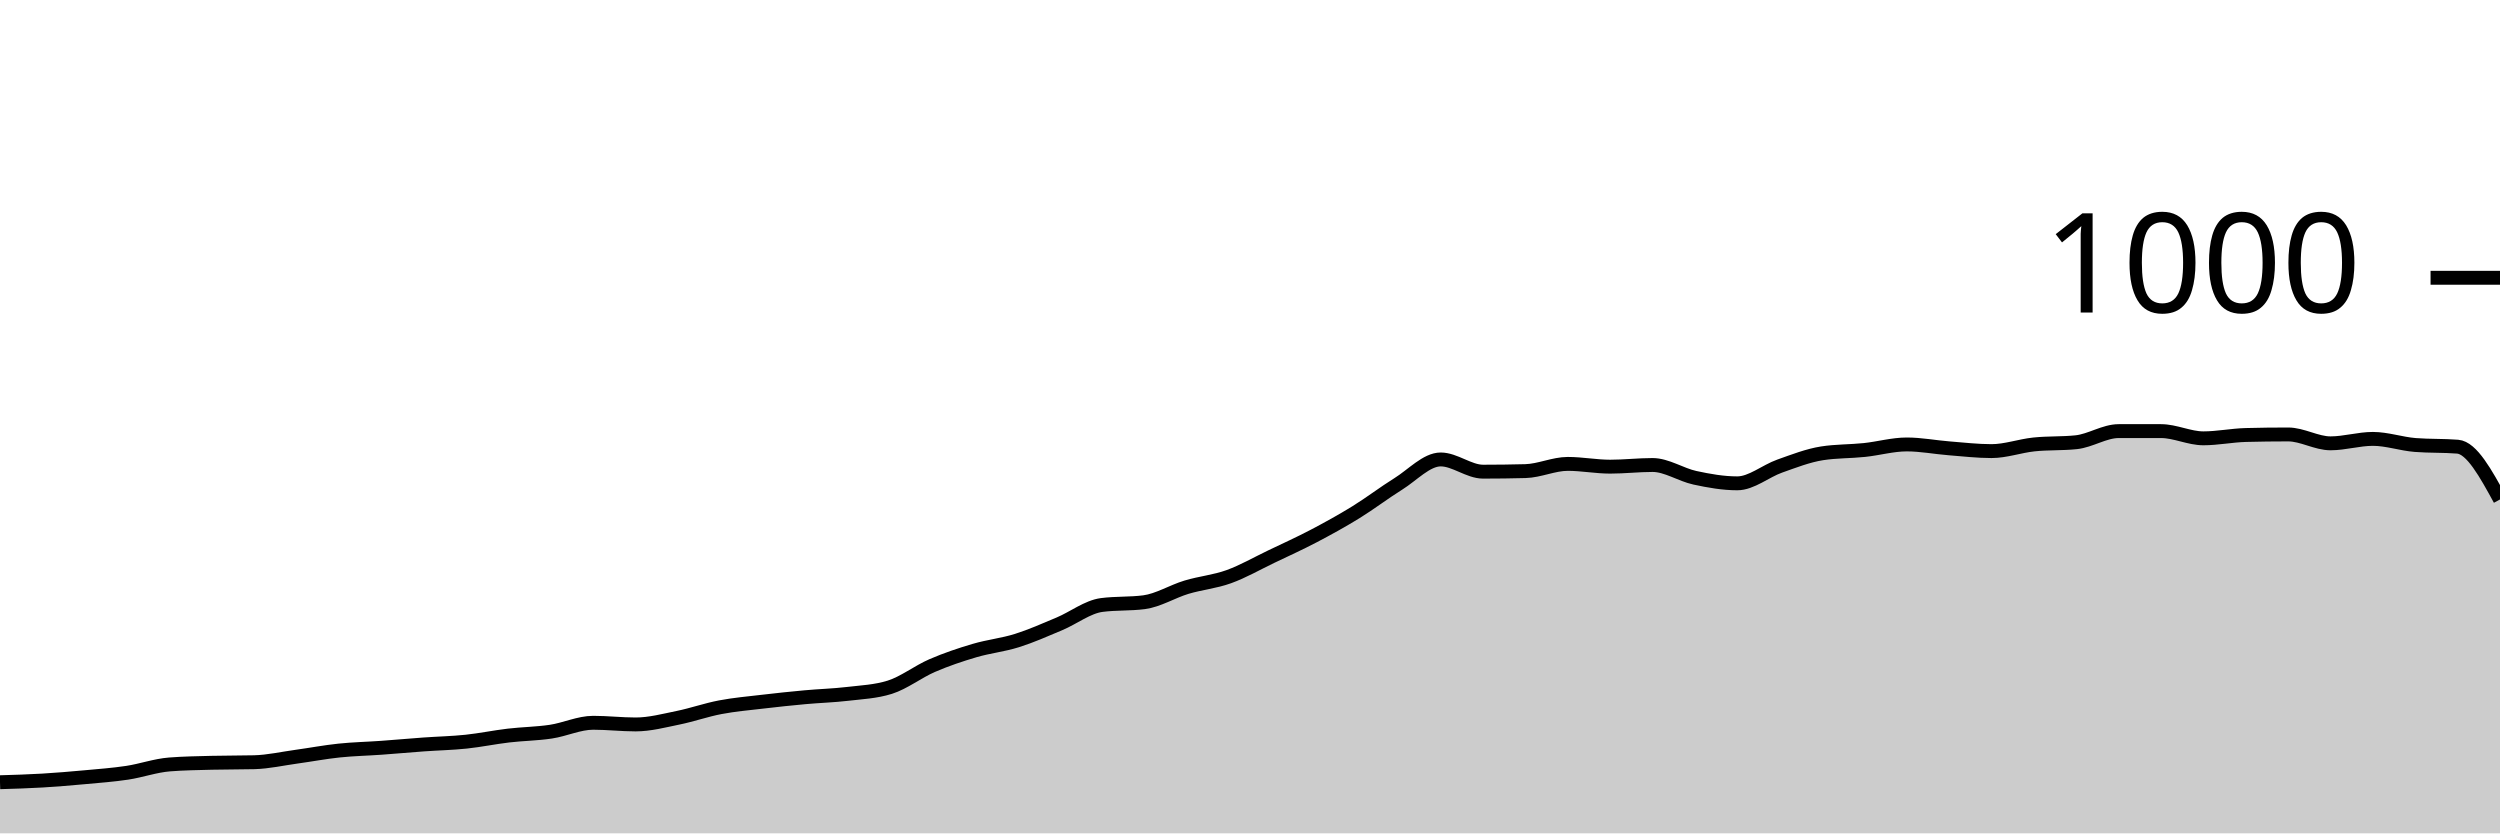
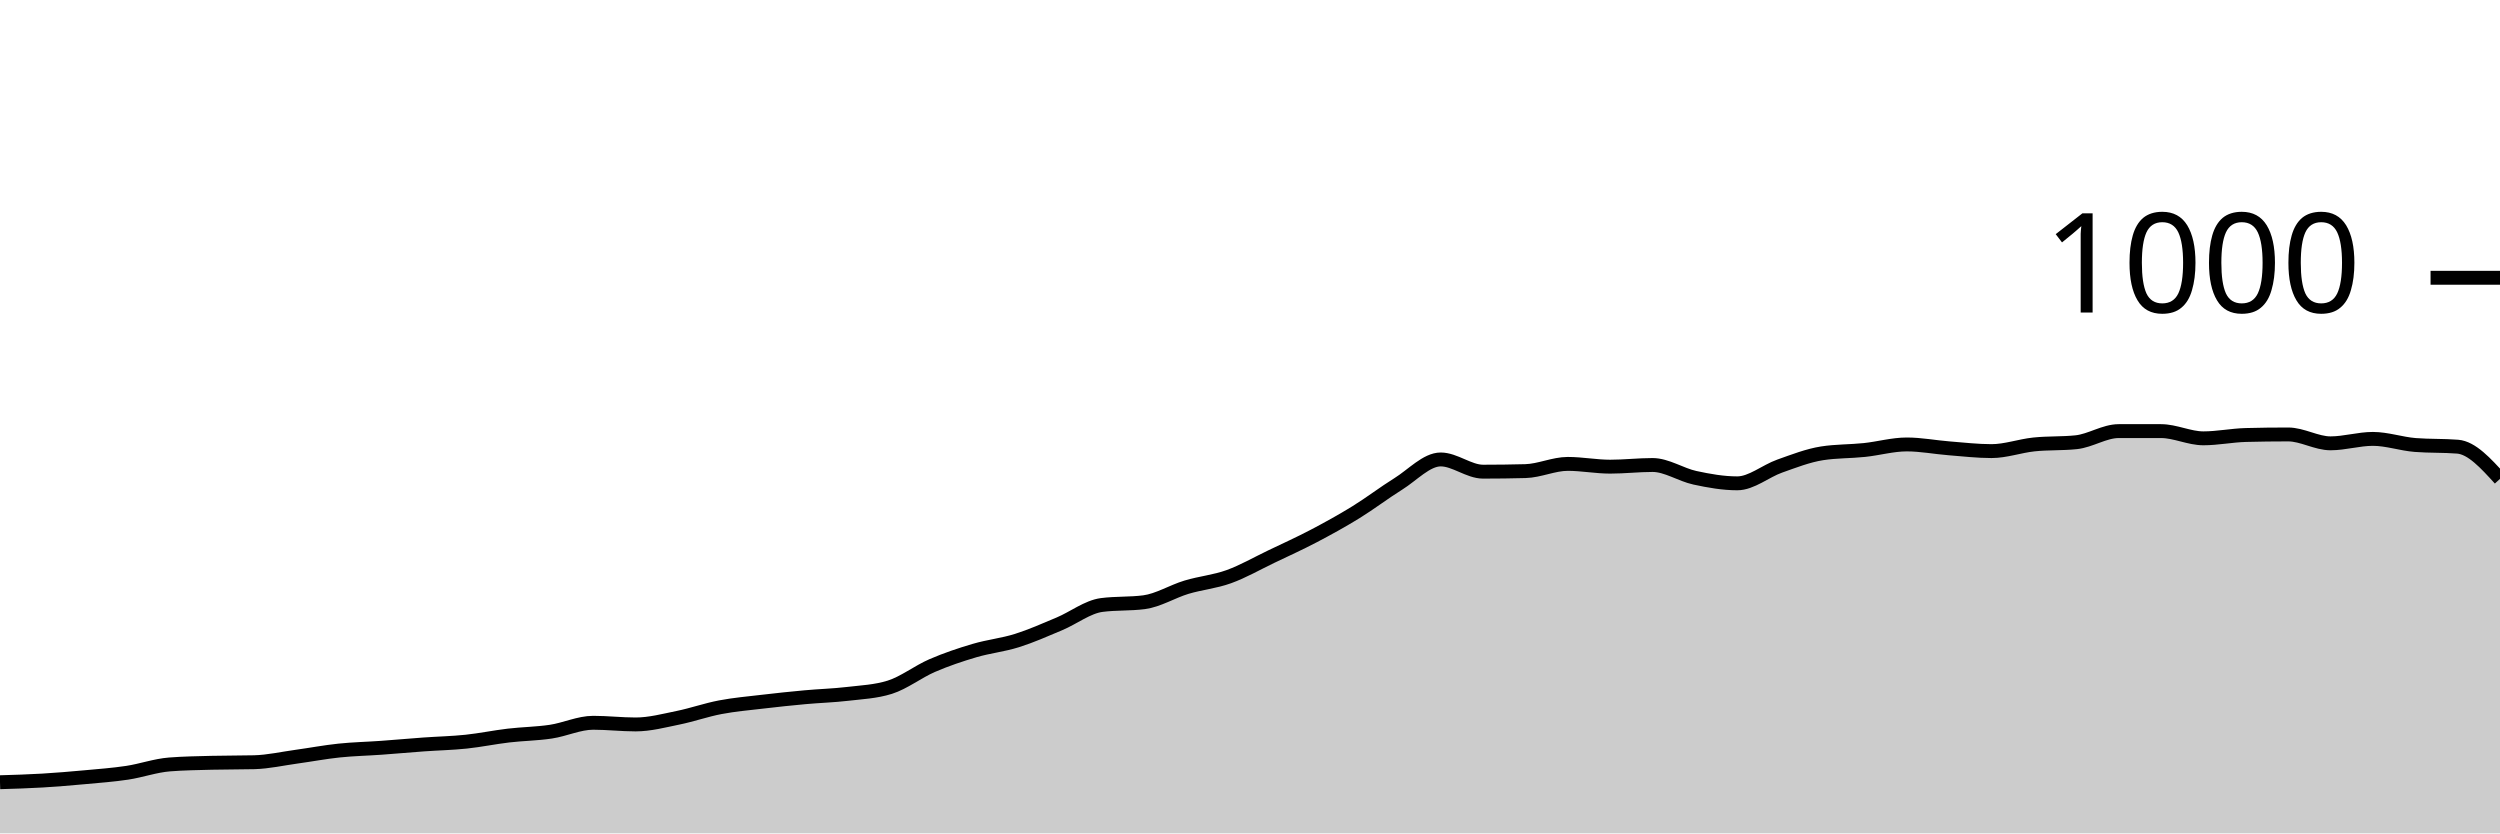
<svg xmlns="http://www.w3.org/2000/svg" viewBox="0 0 180 60">
  <g transform="translate(0,20)">
-     <path class="area" fill="rgba(0, 0, 0, 0.2)" d="M0,36.32C1.017,36.29,2.034,36.26,3.051,36.2C4.068,36.14,5.085,36.053,6.102,35.96C7.119,35.867,8.136,35.793,9.153,35.64C10.169,35.487,11.186,35.12,12.203,35.04C13.22,34.96,14.237,34.947,15.254,34.92C16.271,34.893,17.288,34.907,18.305,34.88C19.322,34.853,20.339,34.62,21.356,34.48C22.373,34.34,23.39,34.147,24.407,34.04C25.424,33.933,26.441,33.913,27.458,33.84C28.475,33.767,29.492,33.673,30.508,33.6C31.525,33.527,32.542,33.507,33.559,33.4C34.576,33.293,35.593,33.08,36.61,32.96C37.627,32.84,38.644,32.833,39.661,32.68C40.678,32.527,41.695,32.04,42.712,32.04C43.729,32.04,44.746,32.16,45.763,32.16C46.78,32.16,47.797,31.887,48.814,31.68C49.831,31.473,50.847,31.113,51.864,30.92C52.881,30.727,53.898,30.64,54.915,30.52C55.932,30.4,56.949,30.293,57.966,30.2C58.983,30.107,60,30.08,61.017,29.96C62.034,29.84,63.051,29.8,64.068,29.48C65.085,29.16,66.102,28.36,67.119,27.92C68.136,27.48,69.153,27.14,70.169,26.84C71.186,26.54,72.203,26.44,73.22,26.12C74.237,25.8,75.254,25.347,76.271,24.92C77.288,24.493,78.305,23.693,79.322,23.56C80.339,23.427,81.356,23.493,82.373,23.36C83.39,23.227,84.407,22.587,85.424,22.28C86.441,21.973,87.458,21.887,88.475,21.52C89.492,21.153,90.508,20.567,91.525,20.08C92.542,19.593,93.559,19.133,94.576,18.6C95.593,18.067,96.61,17.507,97.627,16.88C98.644,16.253,99.661,15.473,100.678,14.84C101.695,14.207,102.712,13.08,103.729,13.08C104.746,13.08,105.763,13.96,106.78,13.96C107.797,13.96,108.814,13.947,109.831,13.92C110.847,13.893,111.864,13.4,112.881,13.4C113.898,13.4,114.915,13.6,115.932,13.6C116.949,13.6,117.966,13.48,118.983,13.48C120,13.48,121.017,14.18,122.034,14.4C123.051,14.62,124.068,14.8,125.085,14.8C126.102,14.8,127.119,13.92,128.136,13.56C129.153,13.2,130.169,12.8,131.186,12.64C132.203,12.48,133.22,12.507,134.237,12.4C135.254,12.293,136.271,12,137.288,12C138.305,12,139.322,12.2,140.339,12.28C141.356,12.36,142.373,12.48,143.39,12.48C144.407,12.48,145.424,12.107,146.441,12C147.458,11.893,148.475,11.947,149.492,11.84C150.508,11.733,151.525,11.04,152.542,11.04C153.559,11.04,154.576,11.04,155.593,11.04C156.61,11.04,157.627,11.56,158.644,11.56C159.661,11.56,160.678,11.347,161.695,11.32C162.712,11.293,163.729,11.28,164.746,11.28C165.763,11.28,166.78,11.92,167.797,11.92C168.814,11.92,169.831,11.6,170.847,11.6C171.864,11.6,172.881,11.96,173.898,12.04C174.915,12.12,175.932,12.08,176.949,12.16C177.966,12.24,178.983,14.1,180,15.96L180,40C178.983,40,177.966,40,176.949,40C175.932,40,174.915,40,173.898,40C172.881,40,171.864,40,170.847,40C169.831,40,168.814,40,167.797,40C166.78,40,165.763,40,164.746,40C163.729,40,162.712,40,161.695,40C160.678,40,159.661,40,158.644,40C157.627,40,156.61,40,155.593,40C154.576,40,153.559,40,152.542,40C151.525,40,150.508,40,149.492,40C148.475,40,147.458,40,146.441,40C145.424,40,144.407,40,143.39,40C142.373,40,141.356,40,140.339,40C139.322,40,138.305,40,137.288,40C136.271,40,135.254,40,134.237,40C133.22,40,132.203,40,131.186,40C130.169,40,129.153,40,128.136,40C127.119,40,126.102,40,125.085,40C124.068,40,123.051,40,122.034,40C121.017,40,120,40,118.983,40C117.966,40,116.949,40,115.932,40C114.915,40,113.898,40,112.881,40C111.864,40,110.847,40,109.831,40C108.814,40,107.797,40,106.78,40C105.763,40,104.746,40,103.729,40C102.712,40,101.695,40,100.678,40C99.661,40,98.644,40,97.627,40C96.61,40,95.593,40,94.576,40C93.559,40,92.542,40,91.525,40C90.508,40,89.492,40,88.475,40C87.458,40,86.441,40,85.424,40C84.407,40,83.39,40,82.373,40C81.356,40,80.339,40,79.322,40C78.305,40,77.288,40,76.271,40C75.254,40,74.237,40,73.22,40C72.203,40,71.186,40,70.169,40C69.153,40,68.136,40,67.119,40C66.102,40,65.085,40,64.068,40C63.051,40,62.034,40,61.017,40C60,40,58.983,40,57.966,40C56.949,40,55.932,40,54.915,40C53.898,40,52.881,40,51.864,40C50.847,40,49.831,40,48.814,40C47.797,40,46.78,40,45.763,40C44.746,40,43.729,40,42.712,40C41.695,40,40.678,40,39.661,40C38.644,40,37.627,40,36.61,40C35.593,40,34.576,40,33.559,40C32.542,40,31.525,40,30.508,40C29.492,40,28.475,40,27.458,40C26.441,40,25.424,40,24.407,40C23.39,40,22.373,40,21.356,40C20.339,40,19.322,40,18.305,40C17.288,40,16.271,40,15.254,40C14.237,40,13.22,40,12.203,40C11.186,40,10.169,40,9.153,40C8.136,40,7.119,40,6.102,40C5.085,40,4.068,40,3.051,40C2.034,40,1.017,40,0,40Z" />
-     <path class="line" stroke="black" fill="none" d="M0,36.32C1.017,36.29,2.034,36.26,3.051,36.2C4.068,36.14,5.085,36.053,6.102,35.96C7.119,35.867,8.136,35.793,9.153,35.64C10.169,35.487,11.186,35.12,12.203,35.04C13.22,34.96,14.237,34.947,15.254,34.92C16.271,34.893,17.288,34.907,18.305,34.88C19.322,34.853,20.339,34.62,21.356,34.48C22.373,34.34,23.39,34.147,24.407,34.04C25.424,33.933,26.441,33.913,27.458,33.84C28.475,33.767,29.492,33.673,30.508,33.6C31.525,33.527,32.542,33.507,33.559,33.4C34.576,33.293,35.593,33.08,36.61,32.96C37.627,32.84,38.644,32.833,39.661,32.68C40.678,32.527,41.695,32.04,42.712,32.04C43.729,32.04,44.746,32.16,45.763,32.16C46.78,32.16,47.797,31.887,48.814,31.68C49.831,31.473,50.847,31.113,51.864,30.92C52.881,30.727,53.898,30.64,54.915,30.52C55.932,30.4,56.949,30.293,57.966,30.2C58.983,30.107,60,30.08,61.017,29.96C62.034,29.84,63.051,29.8,64.068,29.48C65.085,29.16,66.102,28.36,67.119,27.92C68.136,27.48,69.153,27.14,70.169,26.84C71.186,26.54,72.203,26.44,73.22,26.12C74.237,25.8,75.254,25.347,76.271,24.92C77.288,24.493,78.305,23.693,79.322,23.56C80.339,23.427,81.356,23.493,82.373,23.36C83.39,23.227,84.407,22.587,85.424,22.28C86.441,21.973,87.458,21.887,88.475,21.52C89.492,21.153,90.508,20.567,91.525,20.08C92.542,19.593,93.559,19.133,94.576,18.6C95.593,18.067,96.61,17.507,97.627,16.88C98.644,16.253,99.661,15.473,100.678,14.84C101.695,14.207,102.712,13.08,103.729,13.08C104.746,13.08,105.763,13.96,106.78,13.96C107.797,13.96,108.814,13.947,109.831,13.92C110.847,13.893,111.864,13.4,112.881,13.4C113.898,13.4,114.915,13.6,115.932,13.6C116.949,13.6,117.966,13.48,118.983,13.48C120,13.48,121.017,14.18,122.034,14.4C123.051,14.62,124.068,14.8,125.085,14.8C126.102,14.8,127.119,13.92,128.136,13.56C129.153,13.2,130.169,12.8,131.186,12.64C132.203,12.48,133.22,12.507,134.237,12.4C135.254,12.293,136.271,12,137.288,12C138.305,12,139.322,12.2,140.339,12.28C141.356,12.36,142.373,12.48,143.39,12.48C144.407,12.48,145.424,12.107,146.441,12C147.458,11.893,148.475,11.947,149.492,11.84C150.508,11.733,151.525,11.04,152.542,11.04C153.559,11.04,154.576,11.04,155.593,11.04C156.61,11.04,157.627,11.56,158.644,11.56C159.661,11.56,160.678,11.347,161.695,11.32C162.712,11.293,163.729,11.28,164.746,11.28C165.763,11.28,166.78,11.92,167.797,11.92C168.814,11.92,169.831,11.6,170.847,11.6C171.864,11.6,172.881,11.96,173.898,12.04C174.915,12.12,175.932,12.08,176.949,12.16C177.966,12.24,178.983,14.1,180,15.96" />
+     <path class="area" fill="rgba(0, 0, 0, 0.2)" d="M0,36.32C1.017,36.29,2.034,36.26,3.051,36.2C4.068,36.14,5.085,36.053,6.102,35.96C7.119,35.867,8.136,35.793,9.153,35.64C10.169,35.487,11.186,35.12,12.203,35.04C13.22,34.96,14.237,34.947,15.254,34.92C16.271,34.893,17.288,34.907,18.305,34.88C19.322,34.853,20.339,34.62,21.356,34.48C22.373,34.34,23.39,34.147,24.407,34.04C25.424,33.933,26.441,33.913,27.458,33.84C28.475,33.767,29.492,33.673,30.508,33.6C31.525,33.527,32.542,33.507,33.559,33.4C34.576,33.293,35.593,33.08,36.61,32.96C37.627,32.84,38.644,32.833,39.661,32.68C40.678,32.527,41.695,32.04,42.712,32.04C43.729,32.04,44.746,32.16,45.763,32.16C46.78,32.16,47.797,31.887,48.814,31.68C49.831,31.473,50.847,31.113,51.864,30.92C52.881,30.727,53.898,30.64,54.915,30.52C55.932,30.4,56.949,30.293,57.966,30.2C58.983,30.107,60,30.08,61.017,29.96C62.034,29.84,63.051,29.8,64.068,29.48C65.085,29.16,66.102,28.36,67.119,27.92C68.136,27.48,69.153,27.14,70.169,26.84C71.186,26.54,72.203,26.44,73.22,26.12C74.237,25.8,75.254,25.347,76.271,24.92C77.288,24.493,78.305,23.693,79.322,23.56C80.339,23.427,81.356,23.493,82.373,23.36C83.39,23.227,84.407,22.587,85.424,22.28C86.441,21.973,87.458,21.887,88.475,21.52C89.492,21.153,90.508,20.567,91.525,20.08C92.542,19.593,93.559,19.133,94.576,18.6C95.593,18.067,96.61,17.507,97.627,16.88C98.644,16.253,99.661,15.473,100.678,14.84C101.695,14.207,102.712,13.08,103.729,13.08C104.746,13.08,105.763,13.96,106.78,13.96C107.797,13.96,108.814,13.947,109.831,13.92C110.847,13.893,111.864,13.4,112.881,13.4C113.898,13.4,114.915,13.6,115.932,13.6C116.949,13.6,117.966,13.48,118.983,13.48C120,13.48,121.017,14.18,122.034,14.4C123.051,14.62,124.068,14.8,125.085,14.8C126.102,14.8,127.119,13.92,128.136,13.56C129.153,13.2,130.169,12.8,131.186,12.64C132.203,12.48,133.22,12.507,134.237,12.4C135.254,12.293,136.271,12,137.288,12C138.305,12,139.322,12.2,140.339,12.28C141.356,12.36,142.373,12.48,143.39,12.48C144.407,12.48,145.424,12.107,146.441,12C147.458,11.893,148.475,11.947,149.492,11.84C150.508,11.733,151.525,11.04,152.542,11.04C153.559,11.04,154.576,11.04,155.593,11.04C156.61,11.04,157.627,11.56,158.644,11.56C159.661,11.56,160.678,11.347,161.695,11.32C162.712,11.293,163.729,11.28,164.746,11.28C165.763,11.28,166.78,11.92,167.797,11.92C168.814,11.92,169.831,11.6,170.847,11.6C171.864,11.6,172.881,11.96,173.898,12.04C174.915,12.12,175.932,12.08,176.949,12.16C177.966,12.24,178.983,13.36,180,14.48L180,40C178.983,40,177.966,40,176.949,40C175.932,40,174.915,40,173.898,40C172.881,40,171.864,40,170.847,40C169.831,40,168.814,40,167.797,40C166.78,40,165.763,40,164.746,40C163.729,40,162.712,40,161.695,40C160.678,40,159.661,40,158.644,40C157.627,40,156.61,40,155.593,40C154.576,40,153.559,40,152.542,40C151.525,40,150.508,40,149.492,40C148.475,40,147.458,40,146.441,40C145.424,40,144.407,40,143.39,40C142.373,40,141.356,40,140.339,40C139.322,40,138.305,40,137.288,40C136.271,40,135.254,40,134.237,40C133.22,40,132.203,40,131.186,40C130.169,40,129.153,40,128.136,40C127.119,40,126.102,40,125.085,40C124.068,40,123.051,40,122.034,40C121.017,40,120,40,118.983,40C117.966,40,116.949,40,115.932,40C114.915,40,113.898,40,112.881,40C111.864,40,110.847,40,109.831,40C108.814,40,107.797,40,106.78,40C105.763,40,104.746,40,103.729,40C102.712,40,101.695,40,100.678,40C99.661,40,98.644,40,97.627,40C96.61,40,95.593,40,94.576,40C93.559,40,92.542,40,91.525,40C90.508,40,89.492,40,88.475,40C87.458,40,86.441,40,85.424,40C84.407,40,83.39,40,82.373,40C81.356,40,80.339,40,79.322,40C78.305,40,77.288,40,76.271,40C75.254,40,74.237,40,73.22,40C72.203,40,71.186,40,70.169,40C69.153,40,68.136,40,67.119,40C66.102,40,65.085,40,64.068,40C63.051,40,62.034,40,61.017,40C60,40,58.983,40,57.966,40C56.949,40,55.932,40,54.915,40C53.898,40,52.881,40,51.864,40C50.847,40,49.831,40,48.814,40C47.797,40,46.78,40,45.763,40C44.746,40,43.729,40,42.712,40C41.695,40,40.678,40,39.661,40C38.644,40,37.627,40,36.61,40C35.593,40,34.576,40,33.559,40C32.542,40,31.525,40,30.508,40C29.492,40,28.475,40,27.458,40C26.441,40,25.424,40,24.407,40C23.39,40,22.373,40,21.356,40C20.339,40,19.322,40,18.305,40C17.288,40,16.271,40,15.254,40C14.237,40,13.22,40,12.203,40C11.186,40,10.169,40,9.153,40C8.136,40,7.119,40,6.102,40C5.085,40,4.068,40,3.051,40C2.034,40,1.017,40,0,40Z" />
+     <path class="line" stroke="black" fill="none" d="M0,36.32C1.017,36.29,2.034,36.26,3.051,36.2C4.068,36.14,5.085,36.053,6.102,35.96C7.119,35.867,8.136,35.793,9.153,35.64C10.169,35.487,11.186,35.12,12.203,35.04C13.22,34.96,14.237,34.947,15.254,34.92C16.271,34.893,17.288,34.907,18.305,34.88C19.322,34.853,20.339,34.62,21.356,34.48C22.373,34.34,23.39,34.147,24.407,34.04C25.424,33.933,26.441,33.913,27.458,33.84C28.475,33.767,29.492,33.673,30.508,33.6C31.525,33.527,32.542,33.507,33.559,33.4C34.576,33.293,35.593,33.08,36.61,32.96C37.627,32.84,38.644,32.833,39.661,32.68C40.678,32.527,41.695,32.04,42.712,32.04C43.729,32.04,44.746,32.16,45.763,32.16C46.78,32.16,47.797,31.887,48.814,31.68C49.831,31.473,50.847,31.113,51.864,30.92C52.881,30.727,53.898,30.64,54.915,30.52C55.932,30.4,56.949,30.293,57.966,30.2C58.983,30.107,60,30.08,61.017,29.96C62.034,29.84,63.051,29.8,64.068,29.48C65.085,29.16,66.102,28.36,67.119,27.92C68.136,27.48,69.153,27.14,70.169,26.84C71.186,26.54,72.203,26.44,73.22,26.12C74.237,25.8,75.254,25.347,76.271,24.92C77.288,24.493,78.305,23.693,79.322,23.56C80.339,23.427,81.356,23.493,82.373,23.36C83.39,23.227,84.407,22.587,85.424,22.28C86.441,21.973,87.458,21.887,88.475,21.52C89.492,21.153,90.508,20.567,91.525,20.08C92.542,19.593,93.559,19.133,94.576,18.6C95.593,18.067,96.61,17.507,97.627,16.88C98.644,16.253,99.661,15.473,100.678,14.84C101.695,14.207,102.712,13.08,103.729,13.08C104.746,13.08,105.763,13.96,106.78,13.96C107.797,13.96,108.814,13.947,109.831,13.92C110.847,13.893,111.864,13.4,112.881,13.4C113.898,13.4,114.915,13.6,115.932,13.6C116.949,13.6,117.966,13.48,118.983,13.48C120,13.48,121.017,14.18,122.034,14.4C123.051,14.62,124.068,14.8,125.085,14.8C126.102,14.8,127.119,13.92,128.136,13.56C129.153,13.2,130.169,12.8,131.186,12.64C132.203,12.48,133.22,12.507,134.237,12.4C135.254,12.293,136.271,12,137.288,12C138.305,12,139.322,12.2,140.339,12.28C141.356,12.36,142.373,12.48,143.39,12.48C144.407,12.48,145.424,12.107,146.441,12C147.458,11.893,148.475,11.947,149.492,11.84C150.508,11.733,151.525,11.04,152.542,11.04C153.559,11.04,154.576,11.04,155.593,11.04C156.61,11.04,157.627,11.56,158.644,11.56C159.661,11.56,160.678,11.347,161.695,11.32C162.712,11.293,163.729,11.28,164.746,11.28C165.763,11.28,166.78,11.92,167.797,11.92C168.814,11.92,169.831,11.6,170.847,11.6C171.864,11.6,172.881,11.96,173.898,12.04C174.915,12.12,175.932,12.08,176.949,12.16C177.966,12.24,178.983,13.36,180,14.48" />
    <path class="axis-ceiling" stroke-width="1" stroke="black" fill="none" d="M175,0L180,0" />
    <text class="axis-ceiling-label" font-family="sans-serif" text-anchor="end" font-size="10px" x="170" y="2.5">1000</text>
  </g>
</svg>
